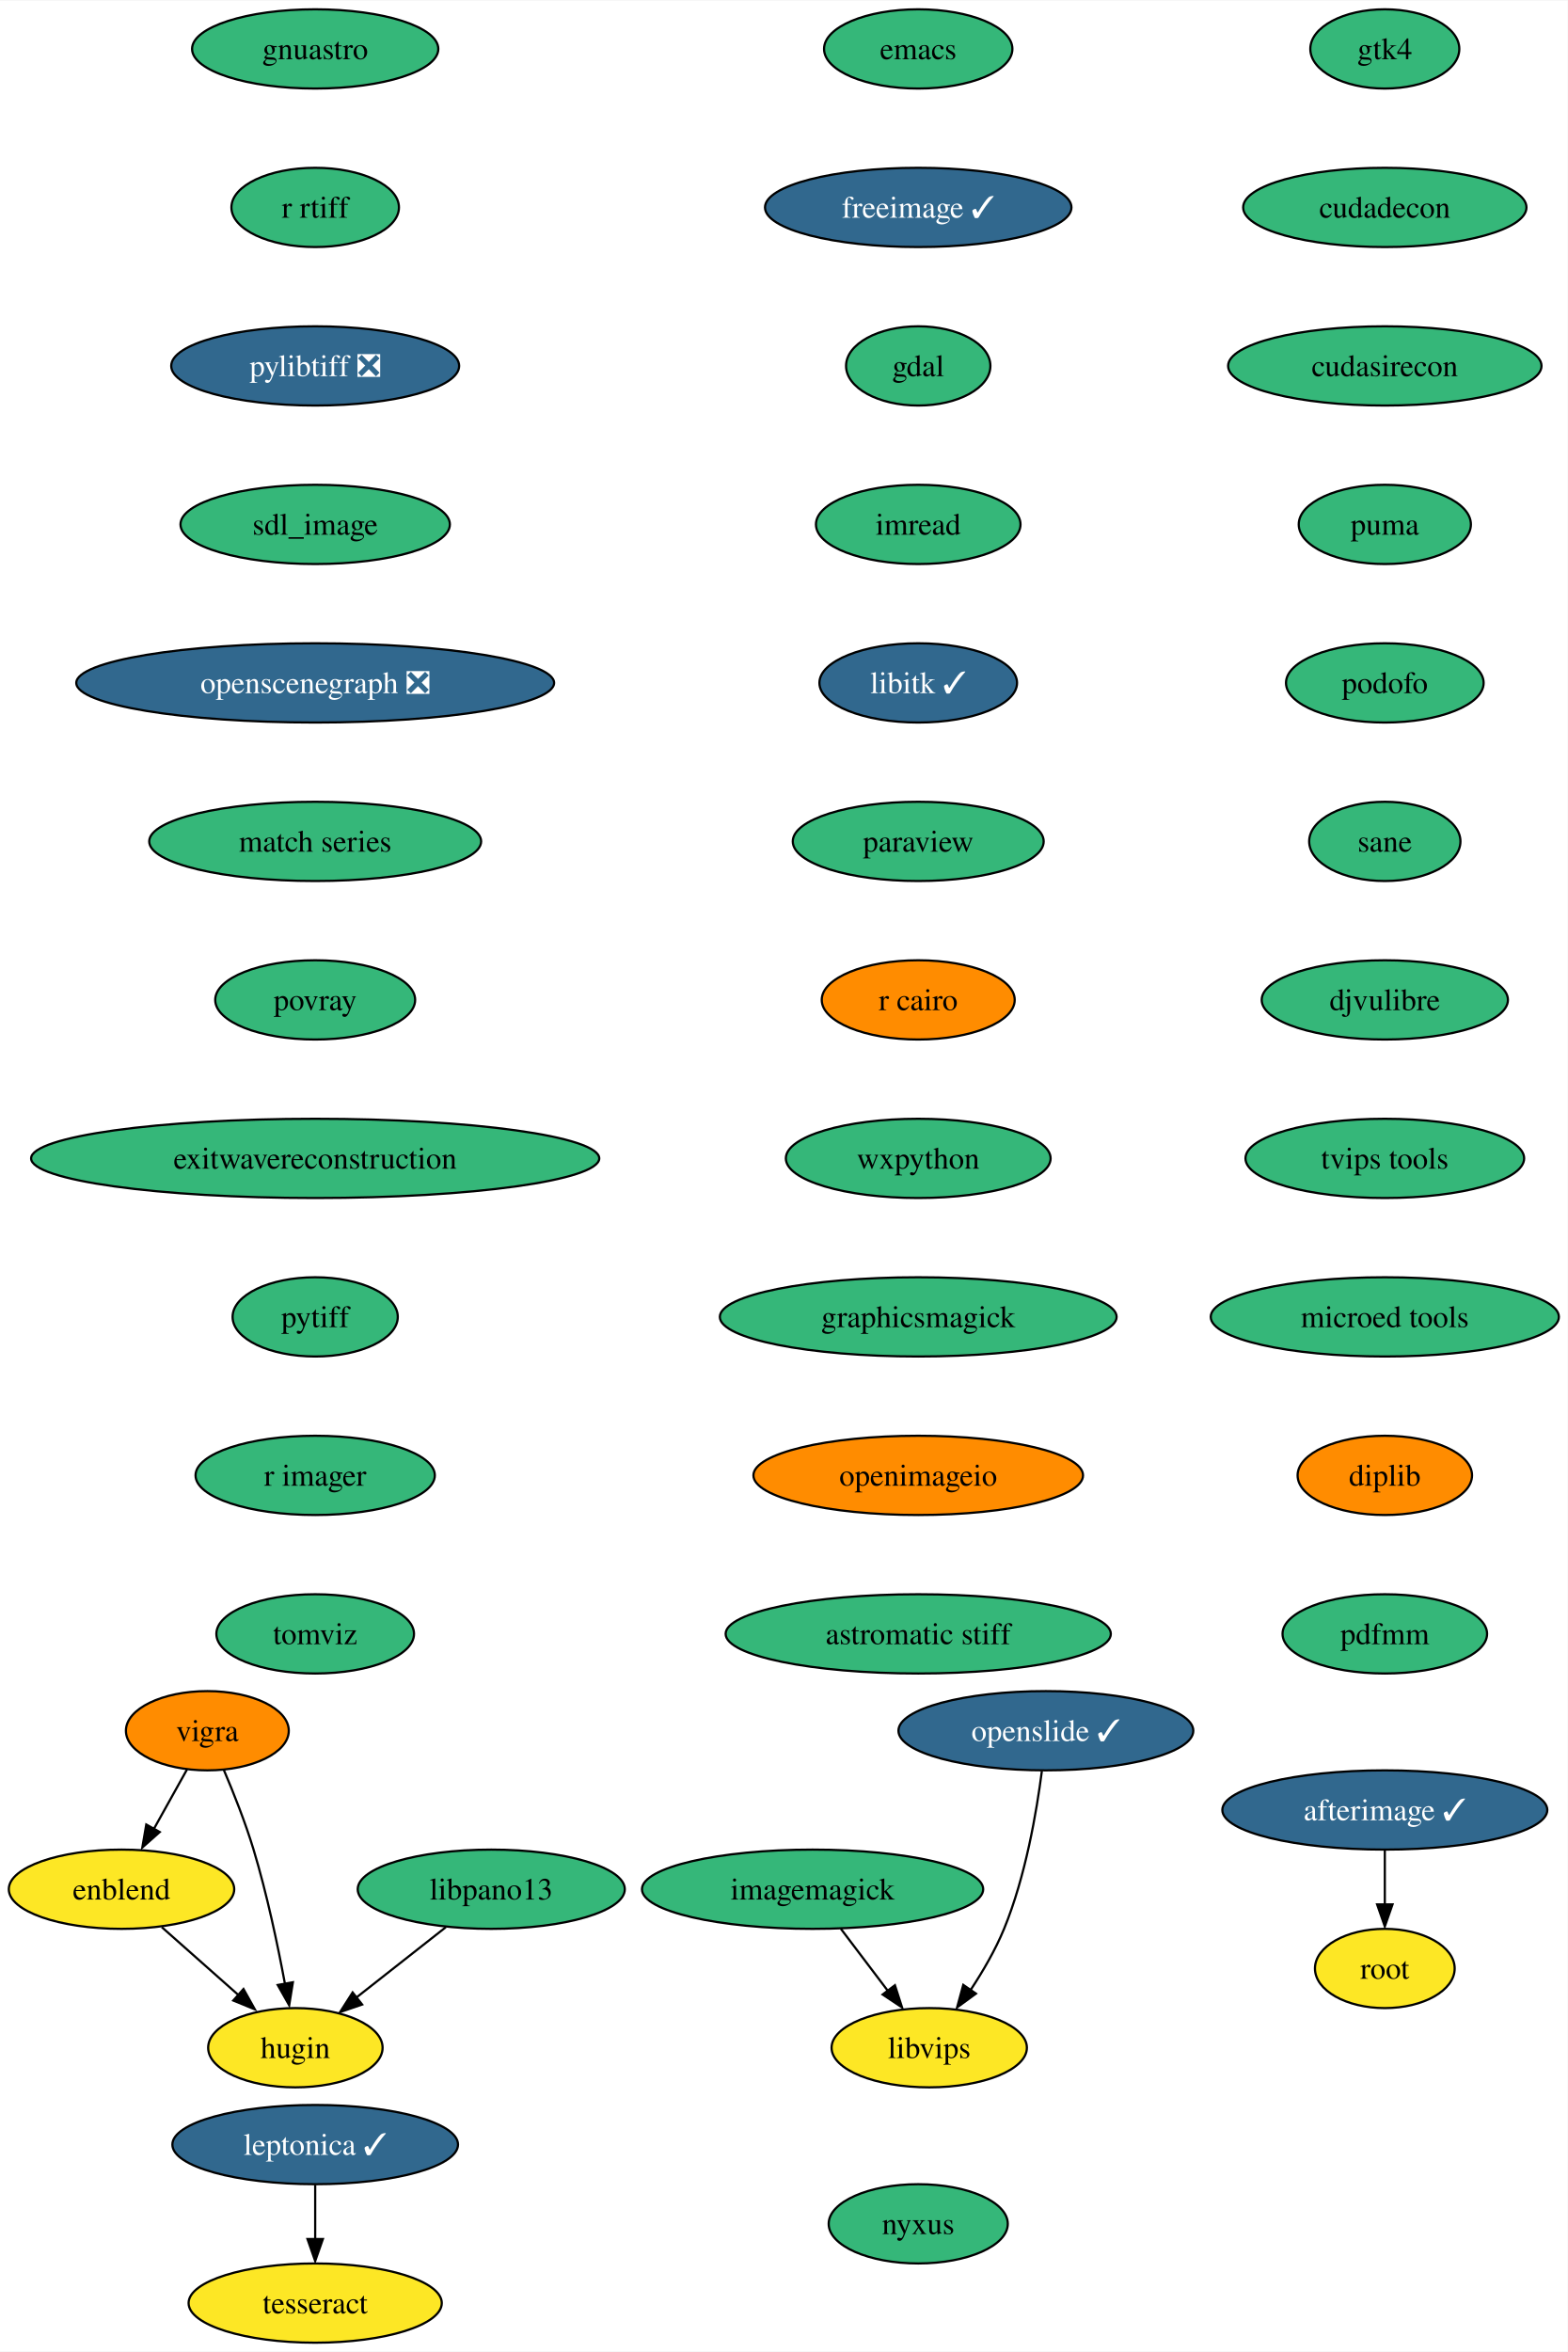
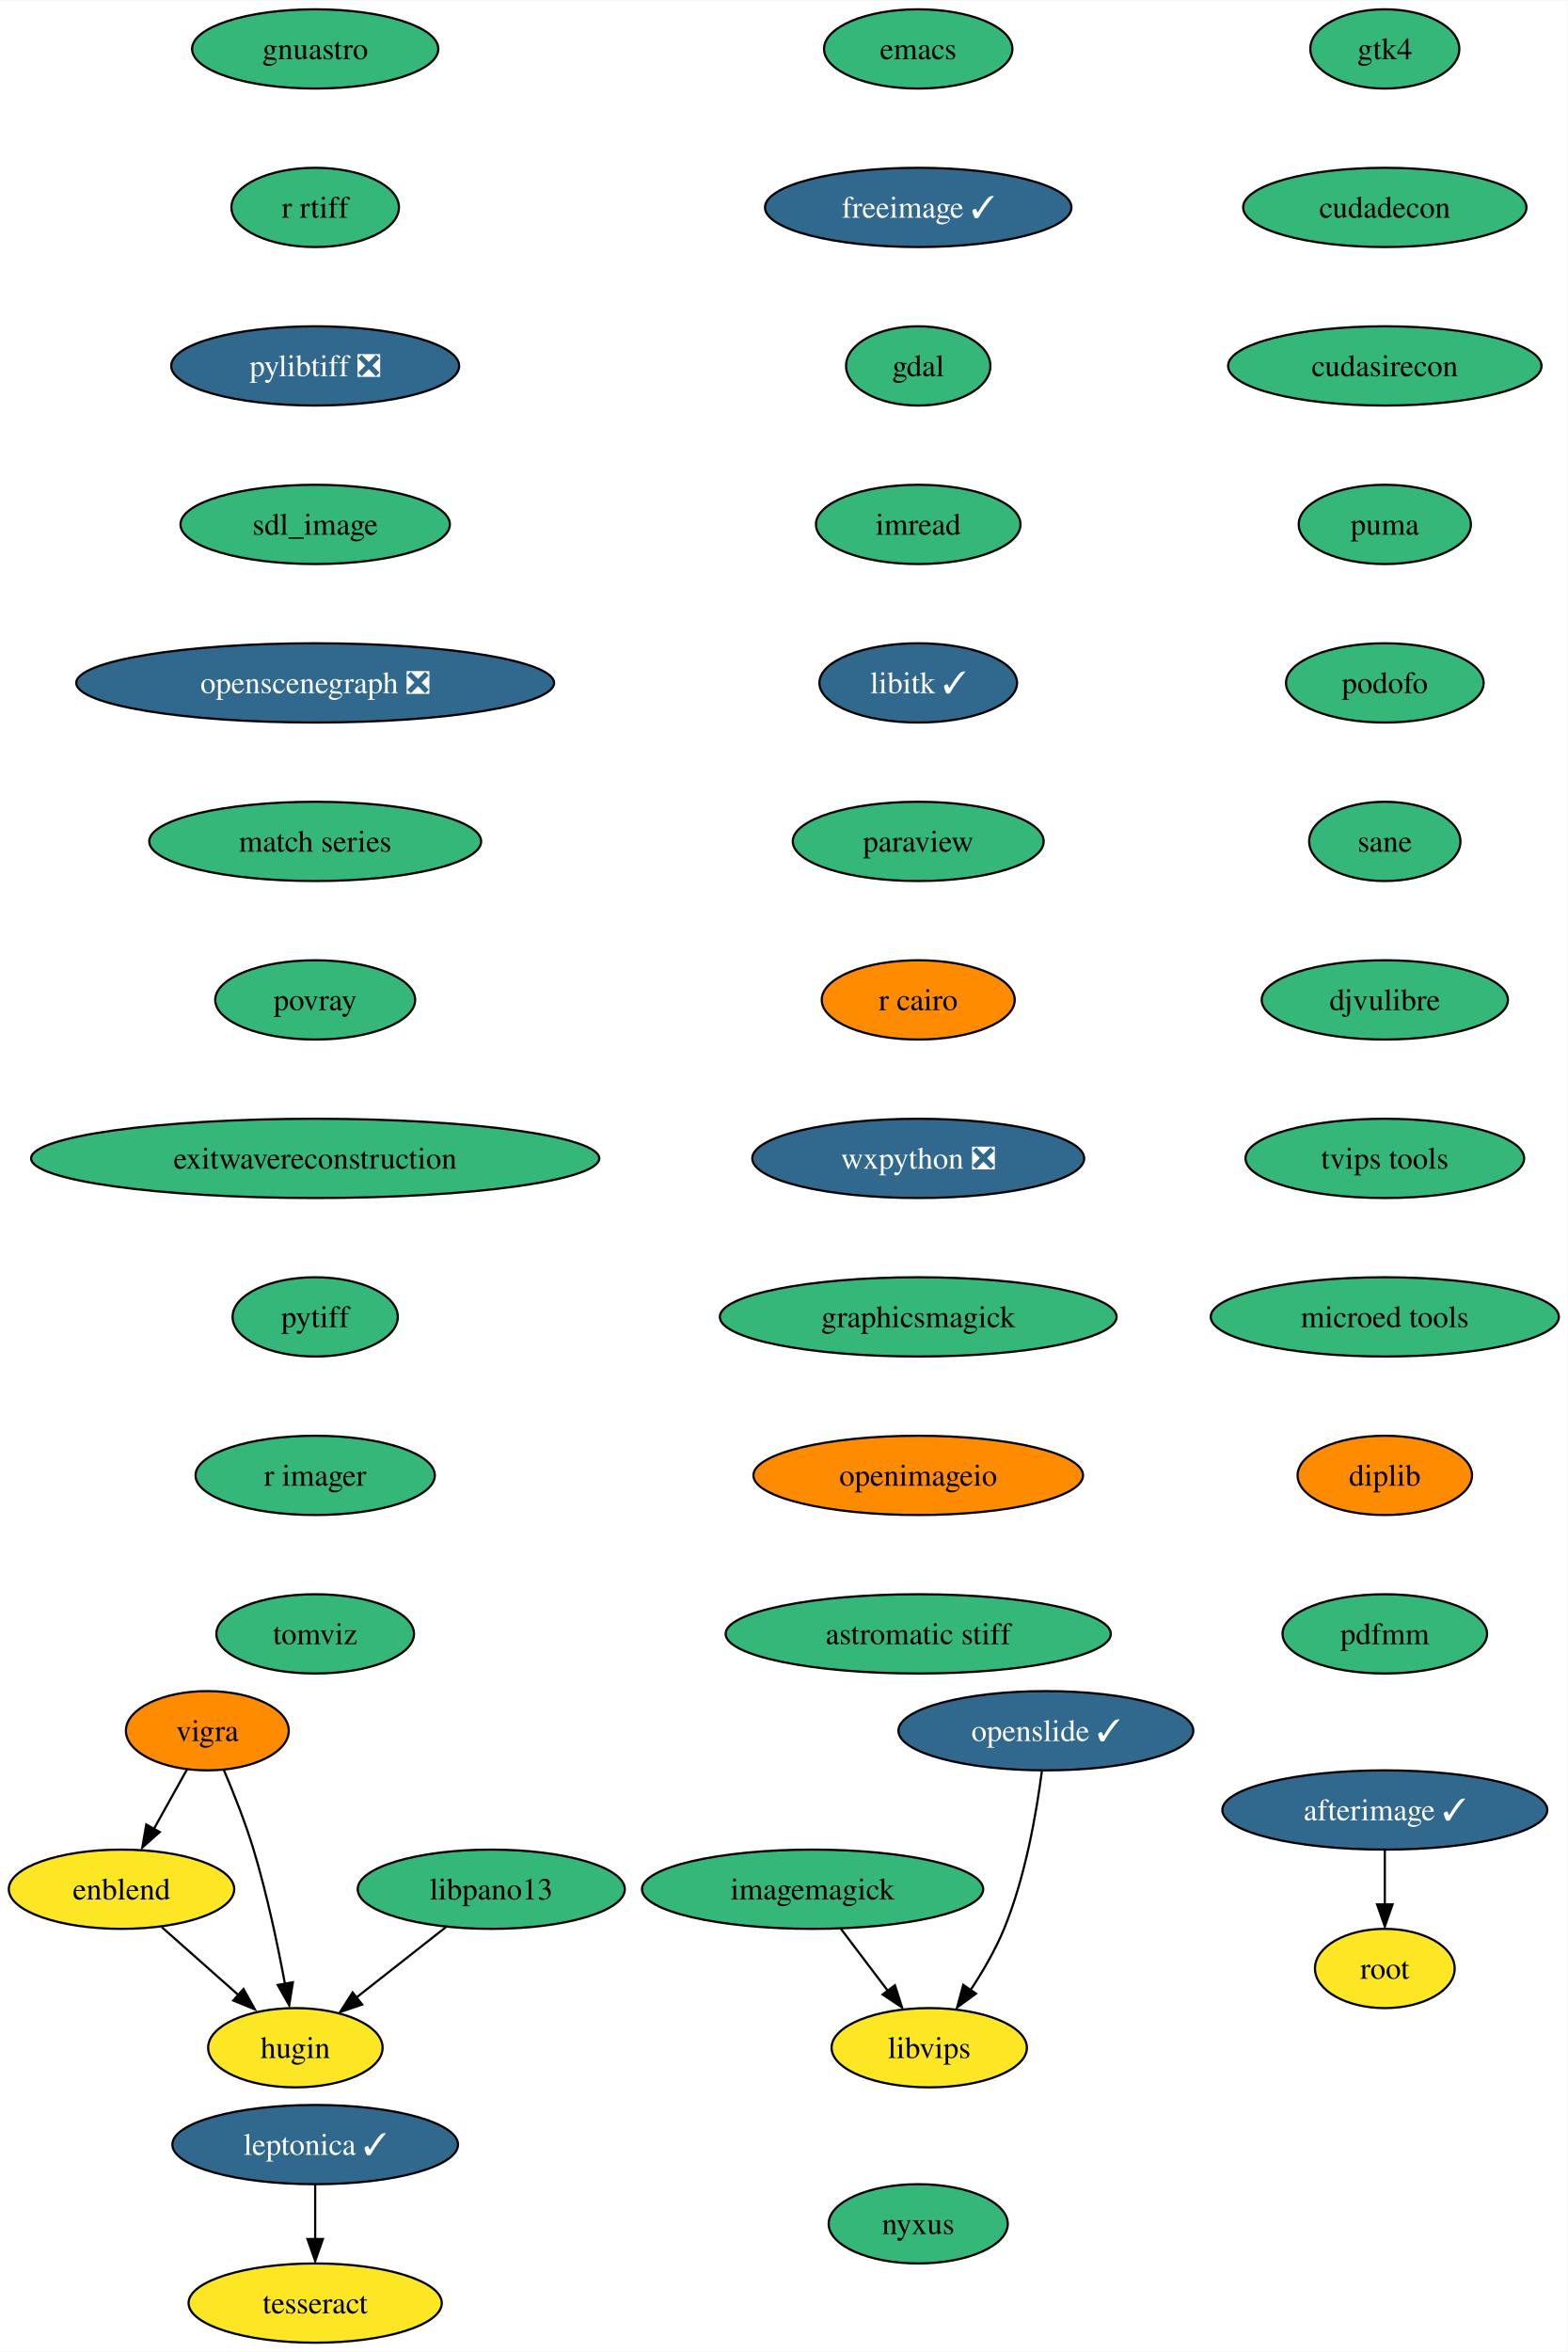
<svg xmlns="http://www.w3.org/2000/svg" xmlns:xlink="http://www.w3.org/1999/xlink" width="712pt" height="1068pt" viewBox="0.00 0.00 712.30 1068.00">
  <g id="graph0" class="graph" transform="scale(1 1) rotate(0) translate(4 1064)">
    <polygon fill="white" stroke="none" points="-4,4 -4,-1064 708.3,-1064 708.3,4 -4,4" />
    <g id="node1" class="node">
      <g id="a_node1">
        <a xlink:href="https://github.com/conda-forge/emacs-feedstock" xlink:title="emacs">
          <ellipse fill="#35b779" stroke="black" cx="413.21" cy="-1042" rx="42.79" ry="18" />
          <text text-anchor="middle" x="413.21" y="-1037.33" font-family="Times,serif" font-size="14.00">emacs</text>
        </a>
      </g>
    </g>
    <g id="node2" class="node">
      <g id="a_node2">
        <a xlink:href="https://github.com/conda-forge/freeimage-feedstock/pull/42" xlink:title="freeimage ✓">
          <ellipse fill="#31688e" stroke="black" cx="413.21" cy="-970" rx="69.62" ry="18" />
          <text text-anchor="middle" x="413.21" y="-965.33" font-family="Times,serif" font-size="14.00" fill="white">freeimage ✓</text>
        </a>
      </g>
    </g>
    <g id="node3" class="node">
      <g id="a_node3">
        <a xlink:href="https://github.com/conda-forge/gdal-feedstock" xlink:title="gdal">
          <ellipse fill="#35b779" stroke="black" cx="413.21" cy="-898" rx="32.79" ry="18" />
          <text text-anchor="middle" x="413.21" y="-893.33" font-family="Times,serif" font-size="14.00">gdal</text>
        </a>
      </g>
    </g>
    <g id="node4" class="node">
      <g id="a_node4">
        <a xlink:href="https://github.com/conda-forge/imread-feedstock" xlink:title="imread">
          <ellipse fill="#35b779" stroke="black" cx="413.21" cy="-826" rx="46.47" ry="18" />
          <text text-anchor="middle" x="413.21" y="-821.33" font-family="Times,serif" font-size="14.00">imread</text>
        </a>
      </g>
    </g>
    <g id="node7" class="node">
      <g id="a_node7">
        <a xlink:href="https://github.com/conda-forge/libitk-feedstock/pull/85" xlink:title="libitk ✓">
          <ellipse fill="#31688e" stroke="black" cx="413.21" cy="-754" rx="44.9" ry="18" />
          <text text-anchor="middle" x="413.21" y="-749.33" font-family="Times,serif" font-size="14.00" fill="white">libitk ✓</text>
        </a>
      </g>
    </g>
    <g id="node5" class="node">
      <g id="a_node5">
        <a xlink:href="https://github.com/conda-forge/imagemagick-feedstock" xlink:title="imagemagick">
          <ellipse fill="#35b779" stroke="black" cx="365.21" cy="-206" rx="77.52" ry="18" />
          <text text-anchor="middle" x="365.21" y="-201.33" font-family="Times,serif" font-size="14.00">imagemagick</text>
        </a>
      </g>
    </g>
    <g id="node6" class="node">
      <g id="a_node6">
        <a xlink:href="https://github.com/conda-forge/libvips-feedstock" xlink:title="libvips">
          <ellipse fill="#fde725" stroke="black" cx="418.21" cy="-134" rx="44.37" ry="18" />
          <text text-anchor="middle" x="418.21" y="-129.32" font-family="Times,serif" font-size="14.00">libvips</text>
        </a>
      </g>
    </g>
    <g id="edge4" class="edge">
      <path fill="none" stroke="black" d="M378.04,-188.05C384.45,-179.59 392.32,-169.19 399.4,-159.84" />
      <polygon fill="black" stroke="black" points="402.62,-162.39 405.86,-152.31 397.03,-158.17 402.62,-162.39" />
    </g>
    <g id="node8" class="node">
      <g id="a_node8">
        <a xlink:href="https://github.com/conda-forge/paraview-feedstock" xlink:title="paraview">
          <ellipse fill="#35b779" stroke="black" cx="413.21" cy="-682" rx="57" ry="18" />
          <text text-anchor="middle" x="413.21" y="-677.33" font-family="Times,serif" font-size="14.00">paraview</text>
        </a>
      </g>
    </g>
    <g id="node9" class="node">
      <g id="a_node9">
        <a xlink:href="https://github.com/conda-forge/r-cairo-feedstock" xlink:title="r cairo">
          <ellipse fill="#ff8c00" stroke="black" cx="413.21" cy="-610" rx="43.84" ry="18" />
          <text text-anchor="middle" x="413.21" y="-605.33" font-family="Times,serif" font-size="14.00">r cairo</text>
        </a>
      </g>
    </g>
    <g id="node10" class="node">
      <g id="a_node10">
-         <a xlink:href="https://github.com/conda-forge/wxpython-feedstock" xlink:title="wxpython">
-           <ellipse fill="#35b779" stroke="black" cx="413.21" cy="-538" rx="60.15" ry="18" />
-           <text text-anchor="middle" x="413.21" y="-533.33" font-family="Times,serif" font-size="14.00">wxpython</text>
+         <a xlink:href="https://github.com/conda-forge/wxpython-feedstock/pull/106" xlink:title="wxpython ❎">
+           <ellipse fill="#31688e" stroke="black" cx="413.21" cy="-538" rx="75.41" ry="18" />
+           <text text-anchor="middle" x="413.21" y="-533.33" font-family="Times,serif" font-size="14.00" fill="white">wxpython ❎</text>
        </a>
      </g>
    </g>
    <g id="node14" class="node">
      <g id="a_node14">
        <a xlink:href="https://github.com/conda-forge/graphicsmagick-feedstock" xlink:title="graphicsmagick">
          <ellipse fill="#35b779" stroke="black" cx="413.21" cy="-466" rx="90.14" ry="18" />
          <text text-anchor="middle" x="413.21" y="-461.32" font-family="Times,serif" font-size="14.00">graphicsmagick</text>
        </a>
      </g>
    </g>
    <g id="node11" class="node">
      <g id="a_node11">
        <a xlink:href="https://github.com/conda-forge/vigra-feedstock" xlink:title="vigra">
          <ellipse fill="#ff8c00" stroke="black" cx="90.21" cy="-278" rx="37" ry="18" />
          <text text-anchor="middle" x="90.21" y="-273.32" font-family="Times,serif" font-size="14.00">vigra</text>
        </a>
      </g>
    </g>
    <g id="node12" class="node">
      <g id="a_node12">
        <a xlink:href="https://github.com/conda-forge/enblend-feedstock" xlink:title="enblend">
          <ellipse fill="#fde725" stroke="black" cx="51.21" cy="-206" rx="51.21" ry="18" />
          <text text-anchor="middle" x="51.21" y="-201.33" font-family="Times,serif" font-size="14.00">enblend</text>
        </a>
      </g>
    </g>
    <g id="edge9" class="edge">
      <path fill="none" stroke="black" d="M80.97,-260.41C76.47,-252.34 70.95,-242.43 65.89,-233.35" />
      <polygon fill="black" stroke="black" points="68.58,-231.99 60.66,-224.96 62.46,-235.4 68.58,-231.99" />
    </g>
    <g id="node13" class="node">
      <g id="a_node13">
        <a xlink:href="https://github.com/conda-forge/hugin-feedstock" xlink:title="hugin">
          <ellipse fill="#fde725" stroke="black" cx="130.21" cy="-134" rx="39.63" ry="18" />
          <text text-anchor="middle" x="130.21" y="-129.32" font-family="Times,serif" font-size="14.00">hugin</text>
        </a>
      </g>
    </g>
    <g id="edge10" class="edge">
      <path fill="none" stroke="black" d="M97.75,-260.07C102.13,-249.79 107.48,-236.32 111.21,-224 117.29,-203.9 122.18,-180.69 125.47,-163.01" />
      <polygon fill="black" stroke="black" points="129.08,-163.74 127.4,-153.28 122.19,-162.5 129.08,-163.74" />
    </g>
    <g id="edge11" class="edge">
      <path fill="none" stroke="black" d="M69.53,-188.76C80.02,-179.47 93.34,-167.67 104.83,-157.49" />
      <polygon fill="black" stroke="black" points="106.63,-160.68 111.8,-151.43 101.99,-155.44 106.63,-160.68" />
    </g>
    <g id="node17" class="node">
      <g id="a_node17">
        <a xlink:href="https://github.com/conda-forge/openimageio-feedstock" xlink:title="openimageio">
          <ellipse fill="#ff8c00" stroke="black" cx="413.21" cy="-394" rx="74.88" ry="18" />
          <text text-anchor="middle" x="413.21" y="-389.32" font-family="Times,serif" font-size="14.00">openimageio</text>
        </a>
      </g>
    </g>
    <g id="node15" class="node">
      <g id="a_node15">
        <a xlink:href="https://github.com/conda-forge/leptonica-feedstock/pull/45" xlink:title="leptonica ✓">
          <ellipse fill="#31688e" stroke="black" cx="139.21" cy="-90" rx="64.89" ry="18" />
          <text text-anchor="middle" x="139.21" y="-85.33" font-family="Times,serif" font-size="14.00" fill="white">leptonica ✓</text>
        </a>
      </g>
    </g>
    <g id="node16" class="node">
      <g id="a_node16">
        <a xlink:href="https://github.com/conda-forge/tesseract-feedstock" xlink:title="tesseract">
          <ellipse fill="#fde725" stroke="black" cx="139.21" cy="-18" rx="57.52" ry="18" />
          <text text-anchor="middle" x="139.21" y="-13.32" font-family="Times,serif" font-size="14.00">tesseract</text>
        </a>
      </g>
    </g>
    <g id="edge13" class="edge">
      <path fill="none" stroke="black" d="M139.21,-71.7C139.21,-64.24 139.21,-55.32 139.21,-46.97" />
      <polygon fill="black" stroke="black" points="142.71,-47.1 139.21,-37.1 135.71,-47.1 142.71,-47.1" />
    </g>
    <g id="node20" class="node">
      <g id="a_node20">
        <a xlink:href="https://github.com/conda-forge/astromatic-stiff-feedstock" xlink:title="astromatic stiff">
          <ellipse fill="#35b779" stroke="black" cx="413.21" cy="-322" rx="87.51" ry="18" />
          <text text-anchor="middle" x="413.21" y="-317.32" font-family="Times,serif" font-size="14.00">astromatic stiff</text>
        </a>
      </g>
    </g>
    <g id="node18" class="node">
      <g id="a_node18">
        <a xlink:href="https://github.com/conda-forge/afterimage-feedstock/pull/15" xlink:title="afterimage ✓">
          <ellipse fill="#31688e" stroke="black" cx="625.21" cy="-242" rx="73.83" ry="18" />
          <text text-anchor="middle" x="625.21" y="-237.32" font-family="Times,serif" font-size="14.00" fill="white">afterimage ✓</text>
        </a>
      </g>
    </g>
    <g id="node19" class="node">
      <g id="a_node19">
        <a xlink:href="https://github.com/conda-forge/root-feedstock" xlink:title="root">
          <ellipse fill="#fde725" stroke="black" cx="625.21" cy="-170" rx="31.74" ry="18" />
          <text text-anchor="middle" x="625.21" y="-165.32" font-family="Times,serif" font-size="14.00">root</text>
        </a>
      </g>
    </g>
    <g id="edge15" class="edge">
      <path fill="none" stroke="black" d="M625.21,-223.7C625.21,-216.24 625.21,-207.32 625.21,-198.97" />
      <polygon fill="black" stroke="black" points="628.71,-199.1 625.21,-189.1 621.71,-199.1 628.71,-199.1" />
    </g>
    <g id="node21" class="node">
      <g id="a_node21">
        <a xlink:href="https://github.com/conda-forge/openslide-feedstock/pull/18" xlink:title="openslide ✓">
          <ellipse fill="#31688e" stroke="black" cx="471.21" cy="-278" rx="66.99" ry="18" />
          <text text-anchor="middle" x="471.21" y="-273.32" font-family="Times,serif" font-size="14.00" fill="white">openslide ✓</text>
        </a>
      </g>
    </g>
    <g id="edge17" class="edge">
      <path fill="none" stroke="black" d="M469.39,-259.73C467.03,-241.39 462.01,-211.82 452.21,-188 448.28,-178.45 442.62,-168.73 437.04,-160.27" />
      <polygon fill="black" stroke="black" points="439.44,-158.58 430.88,-152.33 433.67,-162.55 439.44,-158.58" />
    </g>
    <g id="node22" class="node">
      <g id="a_node22">
        <a xlink:href="https://github.com/conda-forge/gnuastro-feedstock" xlink:title="gnuastro">
          <ellipse fill="#35b779" stroke="black" cx="139.21" cy="-1042" rx="55.94" ry="18" />
          <text text-anchor="middle" x="139.21" y="-1037.33" font-family="Times,serif" font-size="14.00">gnuastro</text>
        </a>
      </g>
    </g>
    <g id="node23" class="node">
      <g id="a_node23">
        <a xlink:href="https://github.com/conda-forge/r-rtiff-feedstock" xlink:title="r rtiff">
          <ellipse fill="#35b779" stroke="black" cx="139.21" cy="-970" rx="38.06" ry="18" />
          <text text-anchor="middle" x="139.21" y="-965.33" font-family="Times,serif" font-size="14.00">r rtiff</text>
        </a>
      </g>
    </g>
    <g id="node24" class="node">
      <g id="a_node24">
        <a xlink:href="https://github.com/conda-forge/pylibtiff-feedstock/pull/26" xlink:title="pylibtiff ❎">
          <ellipse fill="#31688e" stroke="black" cx="139.21" cy="-898" rx="65.41" ry="18" />
          <text text-anchor="middle" x="139.21" y="-893.33" font-family="Times,serif" font-size="14.00" fill="white">pylibtiff ❎</text>
        </a>
      </g>
    </g>
    <g id="node25" class="node">
      <g id="a_node25">
        <a xlink:href="https://github.com/conda-forge/sdl_image-feedstock" xlink:title="sdl_image">
          <ellipse fill="#35b779" stroke="black" cx="139.21" cy="-826" rx="61.2" ry="18" />
          <text text-anchor="middle" x="139.21" y="-821.33" font-family="Times,serif" font-size="14.00">sdl_image</text>
        </a>
      </g>
    </g>
    <g id="node26" class="node">
      <g id="a_node26">
        <a xlink:href="https://github.com/conda-forge/openscenegraph-feedstock/pull/31" xlink:title="openscenegraph ❎">
          <ellipse fill="#31688e" stroke="black" cx="139.21" cy="-754" rx="108.55" ry="18" />
          <text text-anchor="middle" x="139.21" y="-749.33" font-family="Times,serif" font-size="14.00" fill="white">openscenegraph ❎</text>
        </a>
      </g>
    </g>
    <g id="node27" class="node">
      <g id="a_node27">
        <a xlink:href="https://github.com/conda-forge/match-series-feedstock" xlink:title="match series">
          <ellipse fill="#35b779" stroke="black" cx="139.21" cy="-682" rx="75.41" ry="18" />
          <text text-anchor="middle" x="139.21" y="-677.33" font-family="Times,serif" font-size="14.00">match series</text>
        </a>
      </g>
    </g>
    <g id="node29" class="node">
      <g id="a_node29">
        <a xlink:href="https://github.com/conda-forge/povray-feedstock" xlink:title="povray">
          <ellipse fill="#35b779" stroke="black" cx="139.21" cy="-610" rx="45.42" ry="18" />
          <text text-anchor="middle" x="139.21" y="-605.33" font-family="Times,serif" font-size="14.00">povray</text>
        </a>
      </g>
    </g>
    <g id="node28" class="node">
      <g id="a_node28">
        <a xlink:href="https://github.com/conda-forge/libpano13-feedstock" xlink:title="libpano13">
          <ellipse fill="#35b779" stroke="black" cx="219.21" cy="-206" rx="60.68" ry="18" />
          <text text-anchor="middle" x="219.21" y="-201.33" font-family="Times,serif" font-size="14.00">libpano13</text>
        </a>
      </g>
    </g>
    <g id="edge23" class="edge">
      <path fill="none" stroke="black" d="M198.57,-188.76C186.55,-179.31 171.24,-167.27 158.15,-156.98" />
      <polygon fill="black" stroke="black" points="160.54,-153.62 150.52,-150.19 156.22,-159.12 160.54,-153.62" />
    </g>
    <g id="node30" class="node">
      <g id="a_node30">
        <a xlink:href="https://github.com/conda-forge/exitwavereconstruction-feedstock" xlink:title="exitwavereconstruction">
          <ellipse fill="#35b779" stroke="black" cx="139.21" cy="-538" rx="129.07" ry="18" />
          <text text-anchor="middle" x="139.21" y="-533.33" font-family="Times,serif" font-size="14.00">exitwavereconstruction</text>
        </a>
      </g>
    </g>
    <g id="node31" class="node">
      <g id="a_node31">
        <a xlink:href="https://github.com/conda-forge/pytiff-feedstock" xlink:title="pytiff">
          <ellipse fill="#35b779" stroke="black" cx="139.21" cy="-466" rx="37.53" ry="18" />
          <text text-anchor="middle" x="139.21" y="-461.32" font-family="Times,serif" font-size="14.00">pytiff</text>
        </a>
      </g>
    </g>
    <g id="node32" class="node">
      <g id="a_node32">
        <a xlink:href="https://github.com/conda-forge/r-imager-feedstock" xlink:title="r imager">
          <ellipse fill="#35b779" stroke="black" cx="139.21" cy="-394" rx="54.36" ry="18" />
          <text text-anchor="middle" x="139.21" y="-389.32" font-family="Times,serif" font-size="14.00">r imager</text>
        </a>
      </g>
    </g>
    <g id="node33" class="node">
      <g id="a_node33">
        <a xlink:href="https://github.com/conda-forge/tomviz-feedstock" xlink:title="tomviz">
          <ellipse fill="#35b779" stroke="black" cx="139.21" cy="-322" rx="44.9" ry="18" />
          <text text-anchor="middle" x="139.21" y="-317.32" font-family="Times,serif" font-size="14.00">tomviz</text>
        </a>
      </g>
    </g>
    <g id="node34" class="node">
      <g id="a_node34">
        <a xlink:href="https://github.com/conda-forge/gtk4-feedstock" xlink:title="gtk4">
          <ellipse fill="#35b779" stroke="black" cx="625.21" cy="-1042" rx="33.85" ry="18" />
          <text text-anchor="middle" x="625.21" y="-1037.33" font-family="Times,serif" font-size="14.00">gtk4</text>
        </a>
      </g>
    </g>
    <g id="node35" class="node">
      <g id="a_node35">
        <a xlink:href="https://github.com/conda-forge/cudadecon-feedstock" xlink:title="cudadecon">
          <ellipse fill="#35b779" stroke="black" cx="625.21" cy="-970" rx="64.36" ry="18" />
          <text text-anchor="middle" x="625.21" y="-965.33" font-family="Times,serif" font-size="14.00">cudadecon</text>
        </a>
      </g>
    </g>
    <g id="node36" class="node">
      <g id="a_node36">
        <a xlink:href="https://github.com/conda-forge/cudasirecon-feedstock" xlink:title="cudasirecon">
          <ellipse fill="#35b779" stroke="black" cx="625.21" cy="-898" rx="71.2" ry="18" />
          <text text-anchor="middle" x="625.21" y="-893.33" font-family="Times,serif" font-size="14.00">cudasirecon</text>
        </a>
      </g>
    </g>
    <g id="node37" class="node">
      <g id="a_node37">
        <a xlink:href="https://github.com/conda-forge/puma-feedstock" xlink:title="puma">
          <ellipse fill="#35b779" stroke="black" cx="625.21" cy="-826" rx="39.11" ry="18" />
          <text text-anchor="middle" x="625.21" y="-821.33" font-family="Times,serif" font-size="14.00">puma</text>
        </a>
      </g>
    </g>
    <g id="node38" class="node">
      <g id="a_node38">
        <a xlink:href="https://github.com/conda-forge/podofo-feedstock" xlink:title="podofo">
          <ellipse fill="#35b779" stroke="black" cx="625.21" cy="-754" rx="44.9" ry="18" />
          <text text-anchor="middle" x="625.21" y="-749.33" font-family="Times,serif" font-size="14.00">podofo</text>
        </a>
      </g>
    </g>
    <g id="node39" class="node">
      <g id="a_node39">
        <a xlink:href="https://github.com/conda-forge/sane-feedstock" xlink:title="sane">
          <ellipse fill="#35b779" stroke="black" cx="625.21" cy="-682" rx="34.37" ry="18" />
          <text text-anchor="middle" x="625.21" y="-677.33" font-family="Times,serif" font-size="14.00">sane</text>
        </a>
      </g>
    </g>
    <g id="node40" class="node">
      <g id="a_node40">
        <a xlink:href="https://github.com/conda-forge/djvulibre-feedstock" xlink:title="djvulibre">
          <ellipse fill="#35b779" stroke="black" cx="625.21" cy="-610" rx="55.94" ry="18" />
          <text text-anchor="middle" x="625.21" y="-605.33" font-family="Times,serif" font-size="14.00">djvulibre</text>
        </a>
      </g>
    </g>
    <g id="node41" class="node">
      <g id="a_node41">
        <a xlink:href="https://github.com/conda-forge/tvips-tools-feedstock" xlink:title="tvips tools">
          <ellipse fill="#35b779" stroke="black" cx="625.21" cy="-538" rx="63.31" ry="18" />
          <text text-anchor="middle" x="625.21" y="-533.33" font-family="Times,serif" font-size="14.00">tvips tools</text>
        </a>
      </g>
    </g>
    <g id="node42" class="node">
      <g id="a_node42">
        <a xlink:href="https://github.com/conda-forge/microed-tools-feedstock" xlink:title="microed tools">
          <ellipse fill="#35b779" stroke="black" cx="625.21" cy="-466" rx="79.09" ry="18" />
          <text text-anchor="middle" x="625.21" y="-461.32" font-family="Times,serif" font-size="14.00">microed tools</text>
        </a>
      </g>
    </g>
    <g id="node43" class="node">
      <g id="a_node43">
        <a xlink:href="https://github.com/conda-forge/diplib-feedstock" xlink:title="diplib">
          <ellipse fill="#ff8c00" stroke="black" cx="625.21" cy="-394" rx="39.63" ry="18" />
          <text text-anchor="middle" x="625.21" y="-389.32" font-family="Times,serif" font-size="14.00">diplib</text>
        </a>
      </g>
    </g>
    <g id="node44" class="node">
      <g id="a_node44">
        <a xlink:href="https://github.com/conda-forge/pdfmm-feedstock" xlink:title="pdfmm">
          <ellipse fill="#35b779" stroke="black" cx="625.21" cy="-322" rx="46.47" ry="18" />
          <text text-anchor="middle" x="625.21" y="-317.32" font-family="Times,serif" font-size="14.00">pdfmm</text>
        </a>
      </g>
    </g>
    <g id="node45" class="node">
      <g id="a_node45">
        <a xlink:href="https://github.com/conda-forge/nyxus-feedstock" xlink:title="nyxus">
          <ellipse fill="#35b779" stroke="black" cx="413.21" cy="-54" rx="40.69" ry="18" />
          <text text-anchor="middle" x="413.21" y="-49.33" font-family="Times,serif" font-size="14.00">nyxus</text>
        </a>
      </g>
    </g>
  </g>
</svg>
